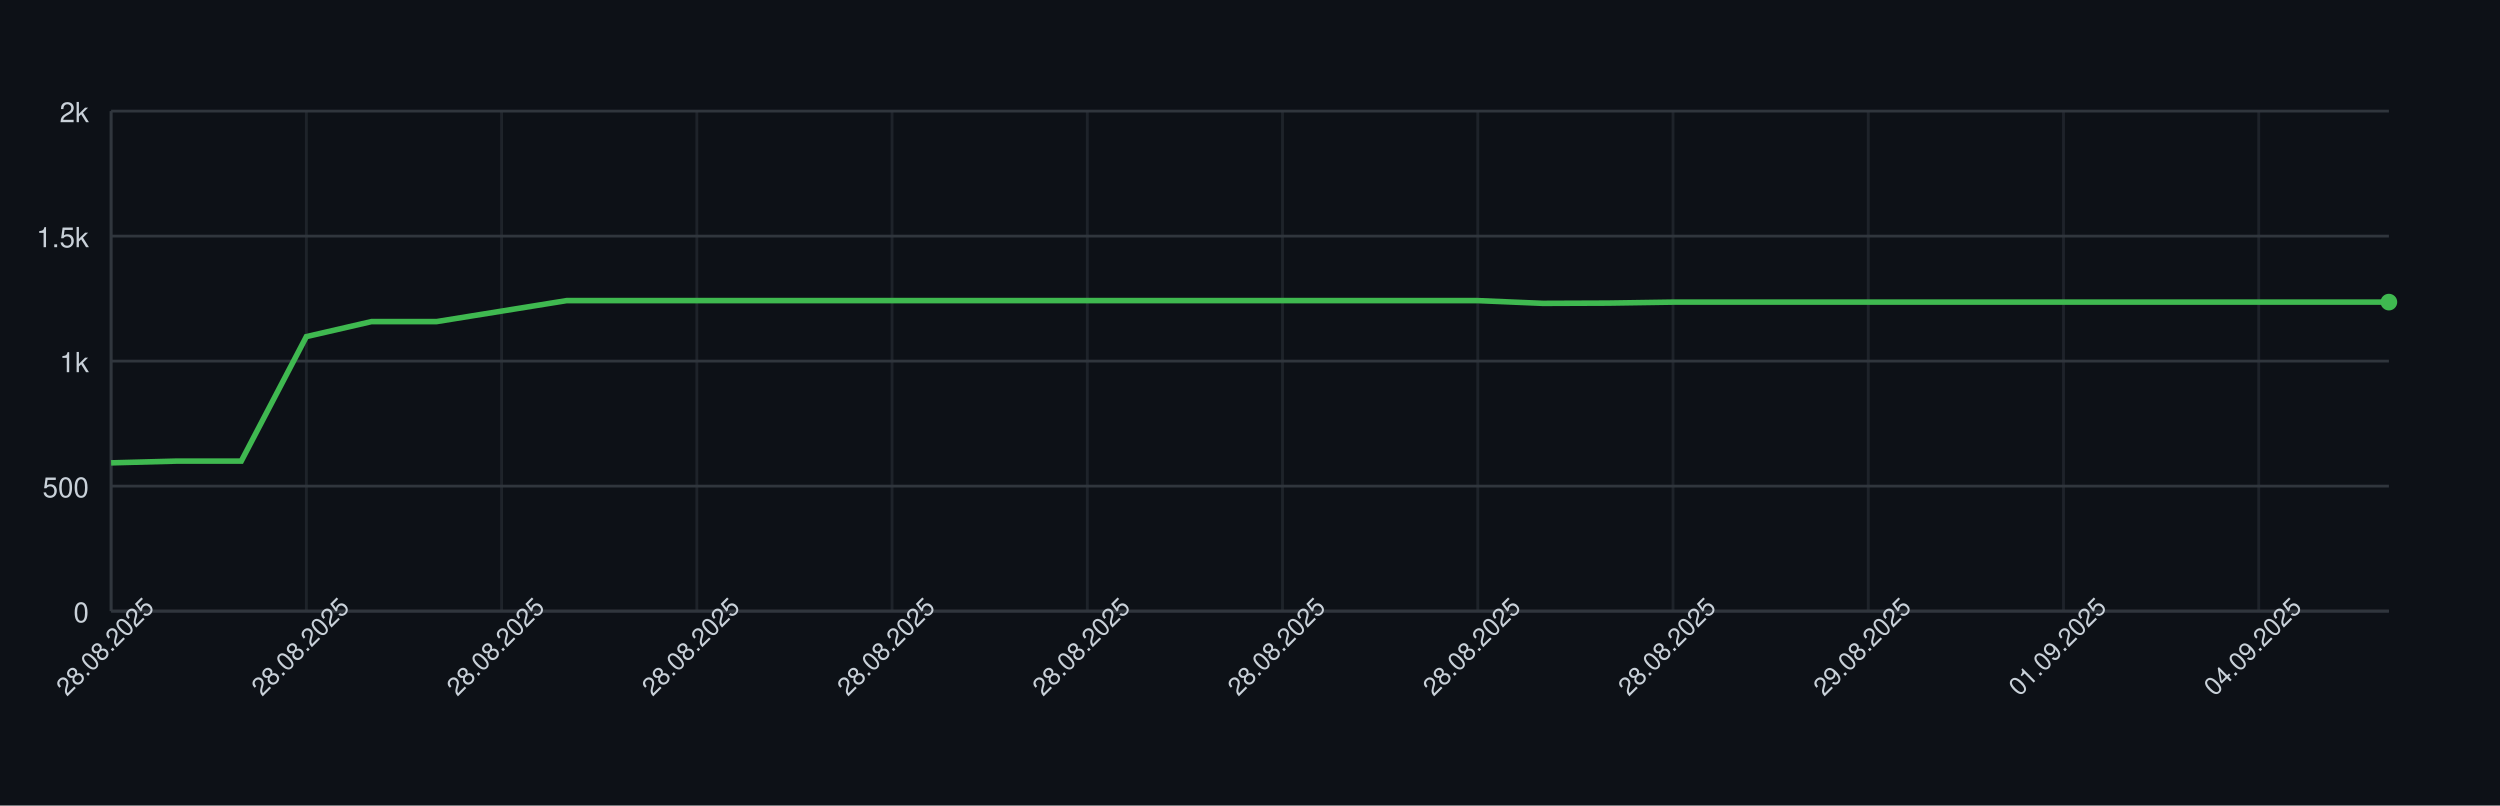
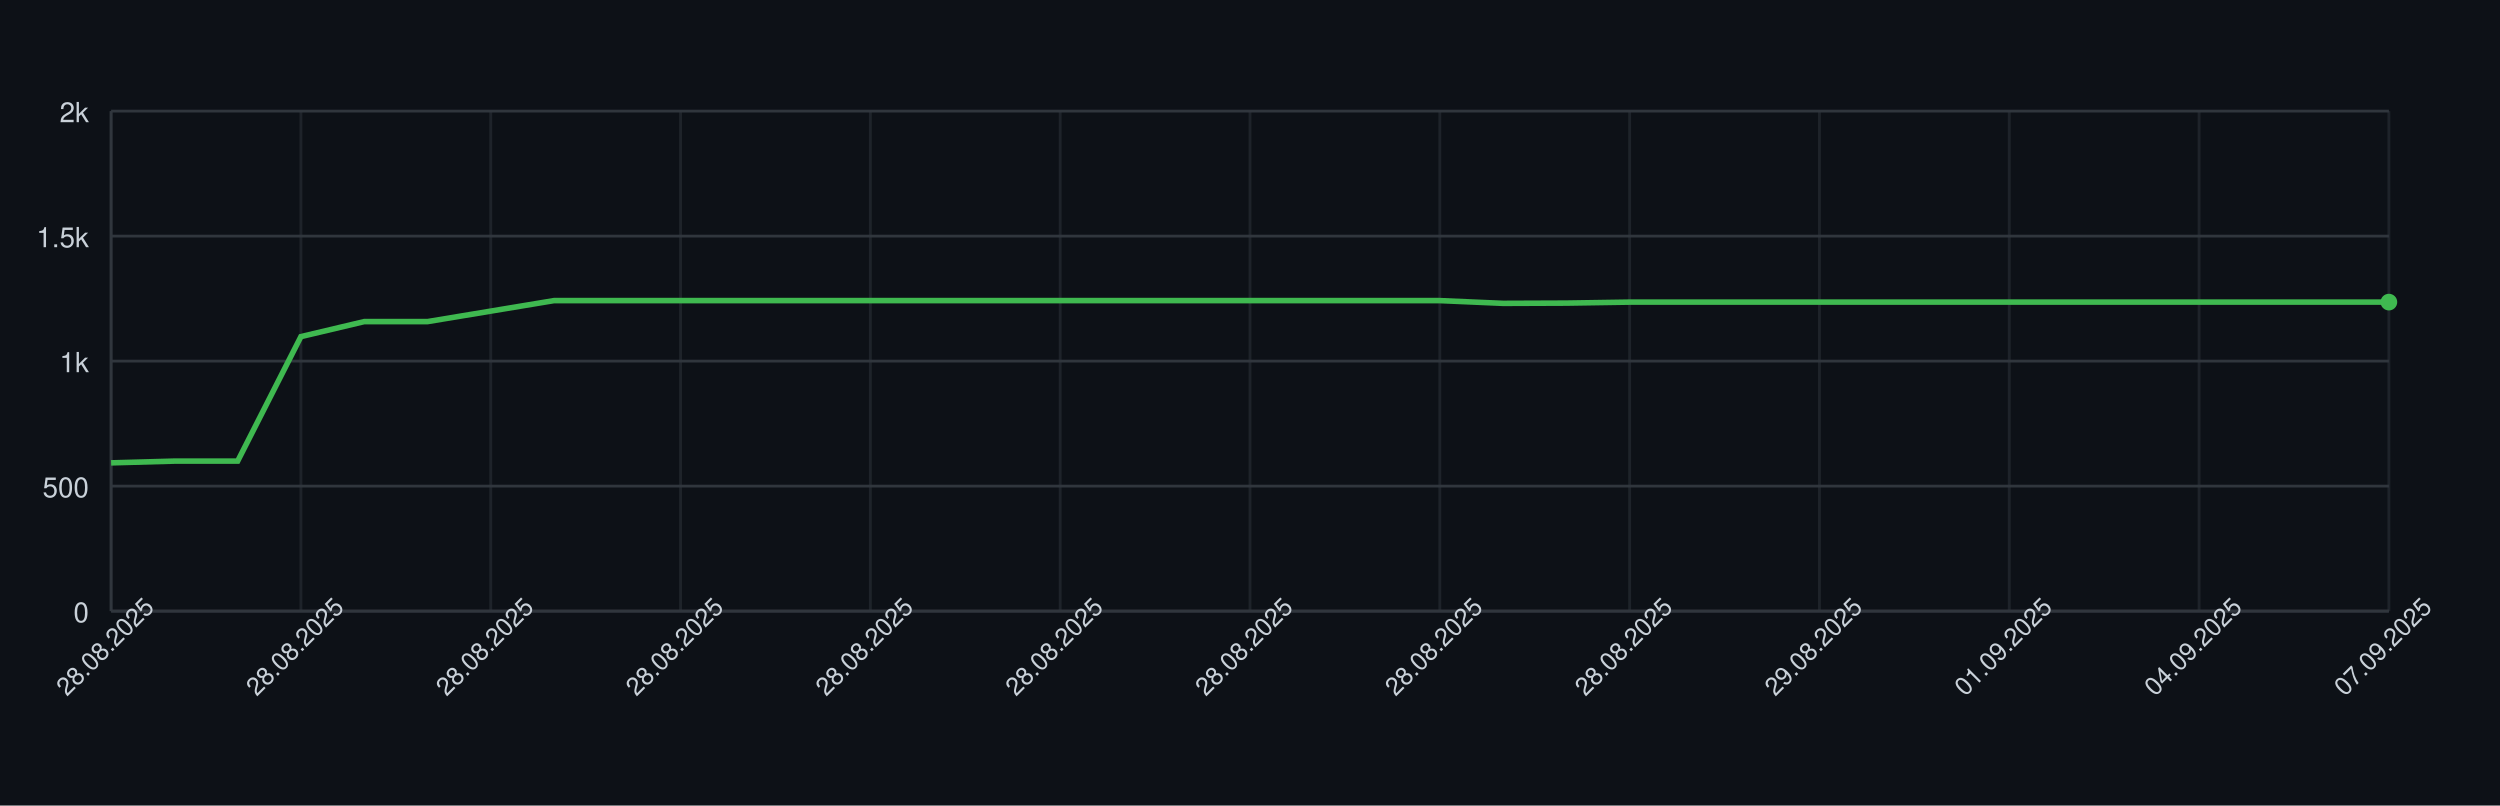
<svg xmlns="http://www.w3.org/2000/svg" width="900" height="290" style="font-family: -apple-system, BlinkMacSystemFont, 'Segoe UI', Helvetica, Arial, sans-serif;">
  <rect width="100%" height="100%" fill="#0d1117" />
  <g>
    <line x1="40" y1="220.00" x2="860" y2="220.00" stroke="#30363d" />
    <text x="32" y="224.00" font-size="10" fill="#c9d1d9" text-anchor="end">0</text>
    <line x1="40" y1="175.00" x2="860" y2="175.00" stroke="#30363d" />
    <text x="32" y="179.00" font-size="10" fill="#c9d1d9" text-anchor="end">500</text>
    <line x1="40" y1="130.00" x2="860" y2="130.00" stroke="#30363d" />
    <text x="32" y="134.00" font-size="10" fill="#c9d1d9" text-anchor="end">1k</text>
    <line x1="40" y1="85.00" x2="860" y2="85.00" stroke="#30363d" />
    <text x="32" y="89.00" font-size="10" fill="#c9d1d9" text-anchor="end">1.5k</text>
    <line x1="40" y1="40.00" x2="860" y2="40.00" stroke="#30363d" />
    <text x="32" y="44.00" font-size="10" fill="#c9d1d9" text-anchor="end">2k</text>
    <line x1="40.00" y1="40" x2="40.00" y2="220" stroke="#30363d" opacity="0.5" />
-     <line x1="110.29" y1="40" x2="110.29" y2="220" stroke="#30363d" opacity="0.5" />
-     <line x1="180.57" y1="40" x2="180.57" y2="220" stroke="#30363d" opacity="0.5" />
-     <line x1="250.86" y1="40" x2="250.86" y2="220" stroke="#30363d" opacity="0.5" />
-     <line x1="321.14" y1="40" x2="321.14" y2="220" stroke="#30363d" opacity="0.5" />
-     <line x1="391.43" y1="40" x2="391.43" y2="220" stroke="#30363d" opacity="0.5" />
-     <line x1="461.71" y1="40" x2="461.71" y2="220" stroke="#30363d" opacity="0.5" />
-     <line x1="532.00" y1="40" x2="532.00" y2="220" stroke="#30363d" opacity="0.5" />
-     <line x1="602.29" y1="40" x2="602.29" y2="220" stroke="#30363d" opacity="0.5" />
-     <line x1="672.57" y1="40" x2="672.57" y2="220" stroke="#30363d" opacity="0.5" />
-     <line x1="742.86" y1="40" x2="742.86" y2="220" stroke="#30363d" opacity="0.5" />
-     <line x1="813.14" y1="40" x2="813.14" y2="220" stroke="#30363d" opacity="0.5" />
+     <line x1="108.33" y1="40" x2="108.33" y2="220" stroke="#30363d" opacity="0.5" />
+     <line x1="176.67" y1="40" x2="176.67" y2="220" stroke="#30363d" opacity="0.5" />
+     <line x1="245.00" y1="40" x2="245.00" y2="220" stroke="#30363d" opacity="0.5" />
+     <line x1="313.33" y1="40" x2="313.33" y2="220" stroke="#30363d" opacity="0.5" />
+     <line x1="381.67" y1="40" x2="381.67" y2="220" stroke="#30363d" opacity="0.5" />
+     <line x1="450.00" y1="40" x2="450.00" y2="220" stroke="#30363d" opacity="0.5" />
+     <line x1="518.33" y1="40" x2="518.33" y2="220" stroke="#30363d" opacity="0.5" />
+     <line x1="586.67" y1="40" x2="586.67" y2="220" stroke="#30363d" opacity="0.5" />
+     <line x1="655.00" y1="40" x2="655.00" y2="220" stroke="#30363d" opacity="0.5" />
+     <line x1="723.33" y1="40" x2="723.33" y2="220" stroke="#30363d" opacity="0.5" />
+     <line x1="791.67" y1="40" x2="791.67" y2="220" stroke="#30363d" opacity="0.5" />
+     <line x1="860.00" y1="40" x2="860.00" y2="220" stroke="#30363d" opacity="0.5" />
    <line x1="40" y1="220" x2="860" y2="220" stroke="#30363d" />
    <line x1="40" y1="40" x2="40" y2="220" stroke="#30363d" />
-     <path d="M 40.00 166.63 L 63.43 166.00 L 86.86 166.00 L 110.29 121.18 L 133.71 115.78 L 157.14 115.78 L 180.57 112.00 L 204.00 108.22 L 227.43 108.22 L 250.86 108.22 L 274.29 108.22 L 297.71 108.22 L 321.14 108.22 L 344.57 108.22 L 368.00 108.22 L 391.43 108.22 L 414.86 108.22 L 438.29 108.22 L 461.71 108.22 L 485.14 108.22 L 508.57 108.22 L 532.00 108.22 L 555.43 109.21 L 578.86 109.12 L 602.29 108.76 L 625.71 108.76 L 649.14 108.76 L 672.57 108.76 L 696.00 108.76 L 719.43 108.76 L 742.86 108.76 L 766.29 108.76 L 789.71 108.76 L 813.14 108.76 L 836.57 108.76 L 860.00 108.76" fill="none" stroke="#3fb950" stroke-width="2" />
+     <path d="M 40.00 166.63 L 62.78 166.00 L 85.56 166.00 L 108.33 121.18 L 131.11 115.78 L 153.89 115.78 L 176.67 112.00 L 199.44 108.22 L 222.22 108.22 L 245.00 108.22 L 267.78 108.22 L 290.56 108.22 L 313.33 108.22 L 336.11 108.22 L 358.89 108.22 L 381.67 108.22 L 404.44 108.22 L 427.22 108.22 L 450.00 108.22 L 472.78 108.22 L 495.56 108.22 L 518.33 108.22 L 541.11 109.21 L 563.89 109.12 L 586.67 108.76 L 609.44 108.76 L 632.22 108.76 L 655.00 108.76 L 677.78 108.76 L 700.56 108.76 L 723.33 108.76 L 746.11 108.76 L 768.89 108.76 L 791.67 108.76 L 814.44 108.76 L 837.22 108.76 L 860.00 108.76" fill="none" stroke="#3fb950" stroke-width="2" />
    <circle cx="860.00" cy="108.76" r="3" fill="#3fb950" />
    <text x="40.00" y="235.00" font-size="9" fill="#c9d1d9" text-anchor="middle" transform="rotate(-45 40.00 235.00)">28.08.2025</text>
-     <text x="110.29" y="235.00" font-size="9" fill="#c9d1d9" text-anchor="middle" transform="rotate(-45 110.29 235.00)">28.08.2025</text>
-     <text x="180.57" y="235.00" font-size="9" fill="#c9d1d9" text-anchor="middle" transform="rotate(-45 180.57 235.00)">28.08.2025</text>
-     <text x="250.86" y="235.00" font-size="9" fill="#c9d1d9" text-anchor="middle" transform="rotate(-45 250.86 235.00)">28.08.2025</text>
-     <text x="321.14" y="235.00" font-size="9" fill="#c9d1d9" text-anchor="middle" transform="rotate(-45 321.14 235.00)">28.08.2025</text>
-     <text x="391.43" y="235.00" font-size="9" fill="#c9d1d9" text-anchor="middle" transform="rotate(-45 391.43 235.00)">28.08.2025</text>
-     <text x="461.71" y="235.00" font-size="9" fill="#c9d1d9" text-anchor="middle" transform="rotate(-45 461.71 235.00)">28.08.2025</text>
-     <text x="532.00" y="235.00" font-size="9" fill="#c9d1d9" text-anchor="middle" transform="rotate(-45 532.00 235.00)">28.08.2025</text>
-     <text x="602.29" y="235.00" font-size="9" fill="#c9d1d9" text-anchor="middle" transform="rotate(-45 602.29 235.00)">28.08.2025</text>
-     <text x="672.57" y="235.00" font-size="9" fill="#c9d1d9" text-anchor="middle" transform="rotate(-45 672.57 235.00)">29.08.2025</text>
-     <text x="742.86" y="235.00" font-size="9" fill="#c9d1d9" text-anchor="middle" transform="rotate(-45 742.86 235.00)">01.09.2025</text>
-     <text x="813.14" y="235.00" font-size="9" fill="#c9d1d9" text-anchor="middle" transform="rotate(-45 813.14 235.00)">04.09.2025</text>
+     <text x="108.33" y="235.00" font-size="9" fill="#c9d1d9" text-anchor="middle" transform="rotate(-45 108.33 235.00)">28.08.2025</text>
+     <text x="176.67" y="235.00" font-size="9" fill="#c9d1d9" text-anchor="middle" transform="rotate(-45 176.67 235.00)">28.08.2025</text>
+     <text x="245.00" y="235.00" font-size="9" fill="#c9d1d9" text-anchor="middle" transform="rotate(-45 245.00 235.00)">28.08.2025</text>
+     <text x="313.33" y="235.00" font-size="9" fill="#c9d1d9" text-anchor="middle" transform="rotate(-45 313.33 235.00)">28.08.2025</text>
+     <text x="381.67" y="235.00" font-size="9" fill="#c9d1d9" text-anchor="middle" transform="rotate(-45 381.67 235.00)">28.08.2025</text>
+     <text x="450.00" y="235.00" font-size="9" fill="#c9d1d9" text-anchor="middle" transform="rotate(-45 450.00 235.00)">28.08.2025</text>
+     <text x="518.33" y="235.00" font-size="9" fill="#c9d1d9" text-anchor="middle" transform="rotate(-45 518.33 235.00)">28.08.2025</text>
+     <text x="586.67" y="235.00" font-size="9" fill="#c9d1d9" text-anchor="middle" transform="rotate(-45 586.67 235.00)">28.08.2025</text>
+     <text x="655.00" y="235.00" font-size="9" fill="#c9d1d9" text-anchor="middle" transform="rotate(-45 655.00 235.00)">29.08.2025</text>
+     <text x="723.33" y="235.00" font-size="9" fill="#c9d1d9" text-anchor="middle" transform="rotate(-45 723.33 235.00)">01.09.2025</text>
+     <text x="791.67" y="235.00" font-size="9" fill="#c9d1d9" text-anchor="middle" transform="rotate(-45 791.67 235.00)">04.09.2025</text>
+     <text x="860.00" y="235.00" font-size="9" fill="#c9d1d9" text-anchor="middle" transform="rotate(-45 860.00 235.00)">07.09.2025</text>
  </g>
</svg>
